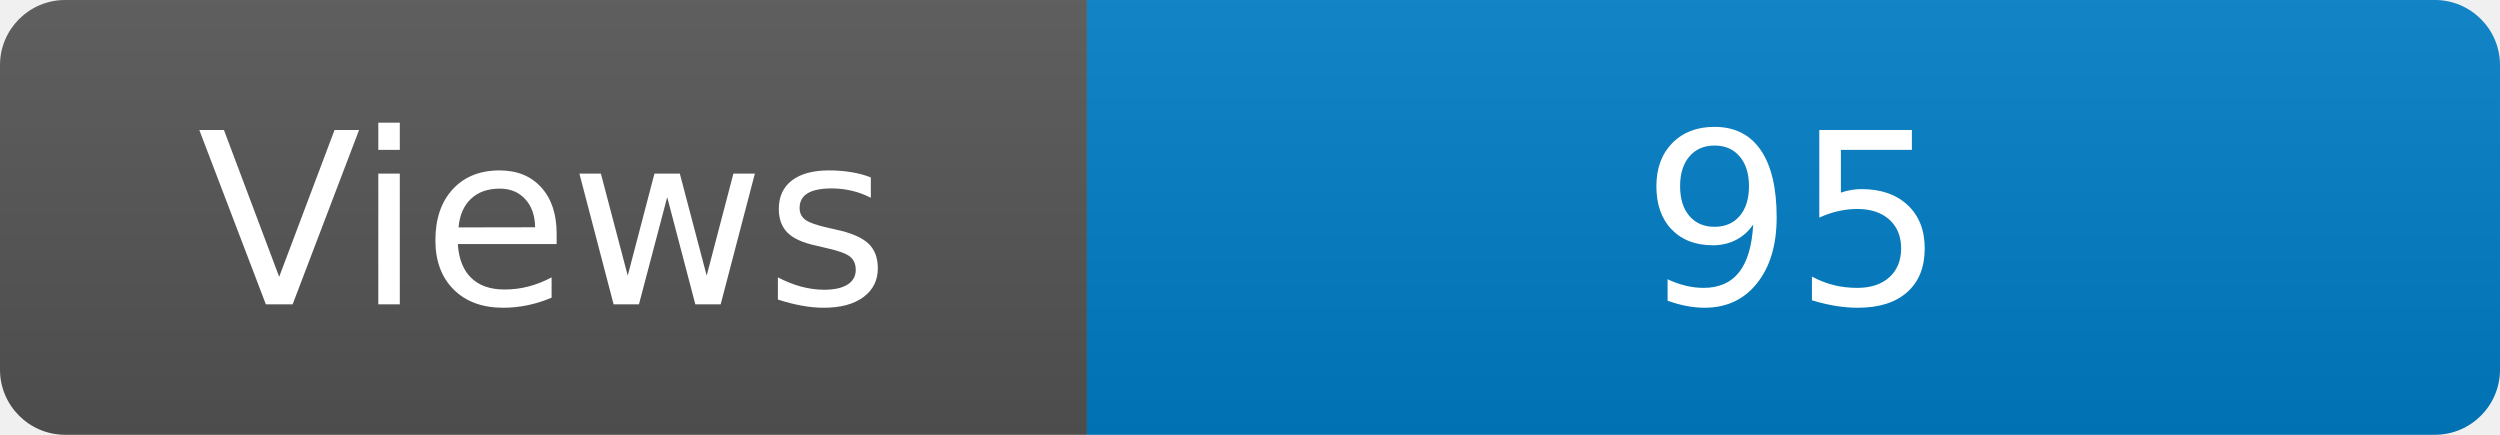
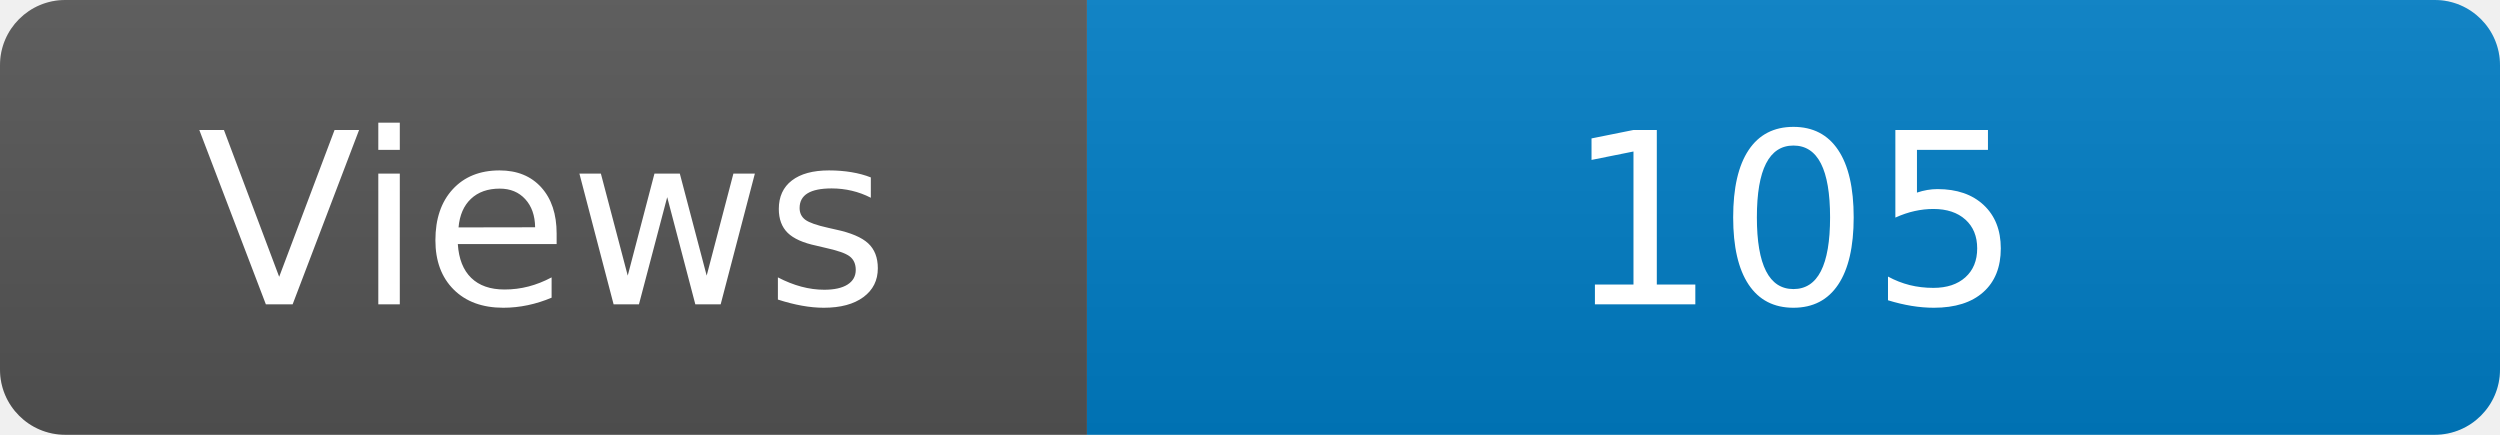
<svg xmlns="http://www.w3.org/2000/svg" width="115" height="20" role="img" aria-label="Maintained?: yes">
  <linearGradient id="s" x2="0" y2="100%">
    <stop offset="0" stop-color="#bbb" stop-opacity=".1" />
    <stop offset="1" stop-opacity=".1" />
  </linearGradient>
  <clipPath id="r">
    <rect width="115" height="20" rx="3" fill="#fff" />
  </clipPath>
  <g clip-path="url(#r)">
    <rect width="50" height="20" fill="#555" />
    <rect x="50" width="160" height="20" fill="#007ec6" />
    <rect width="115" height="20" fill="url(#s)" />
  </g>
  <g fill="#fff" text-anchor="middle" font-family="Verdana,Geneva,DejaVu Sans,sans-serif" font-size="110">
    <text x="250" y="140" transform="scale(.1)" fill="#fff">Views</text>
-     <text x="825" y="140" transform="scale(.1)" fill="#fff">95</text>
+     <text x="825" y="140" transform="scale(.1)" fill="#fff">105</text>
  </g>
</svg>
